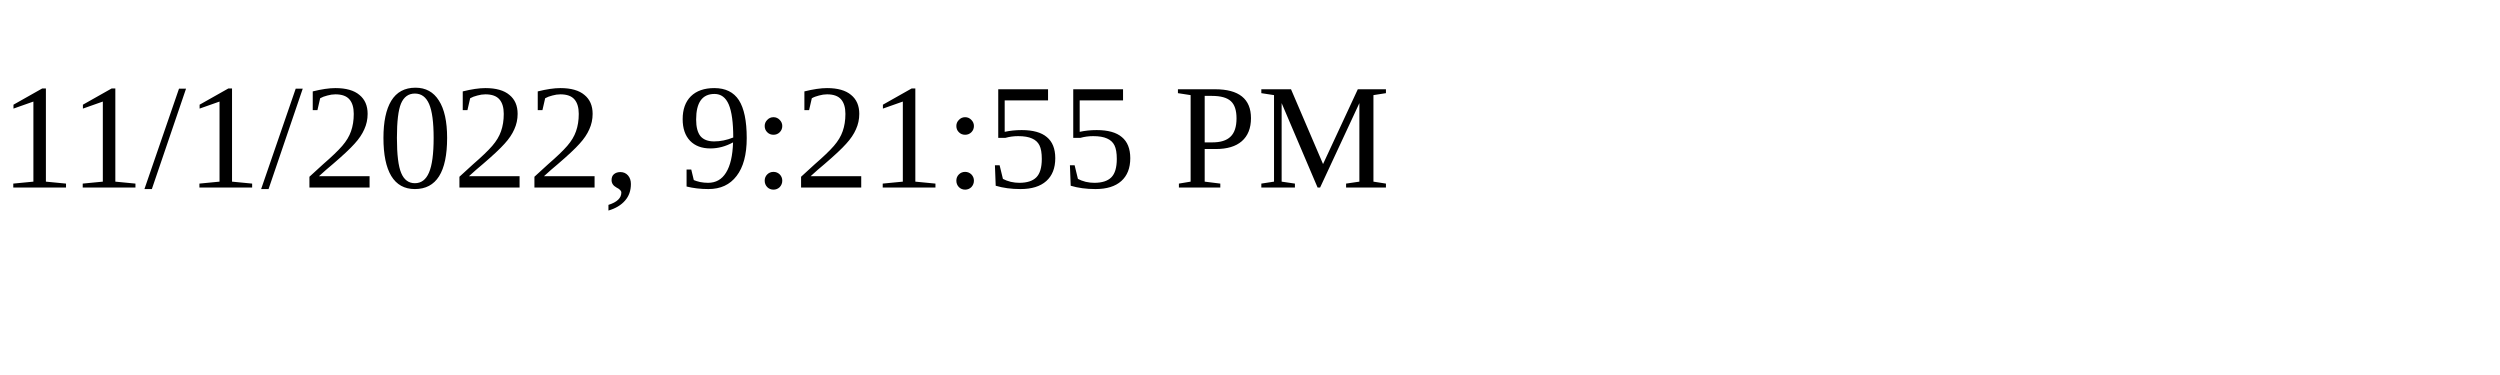
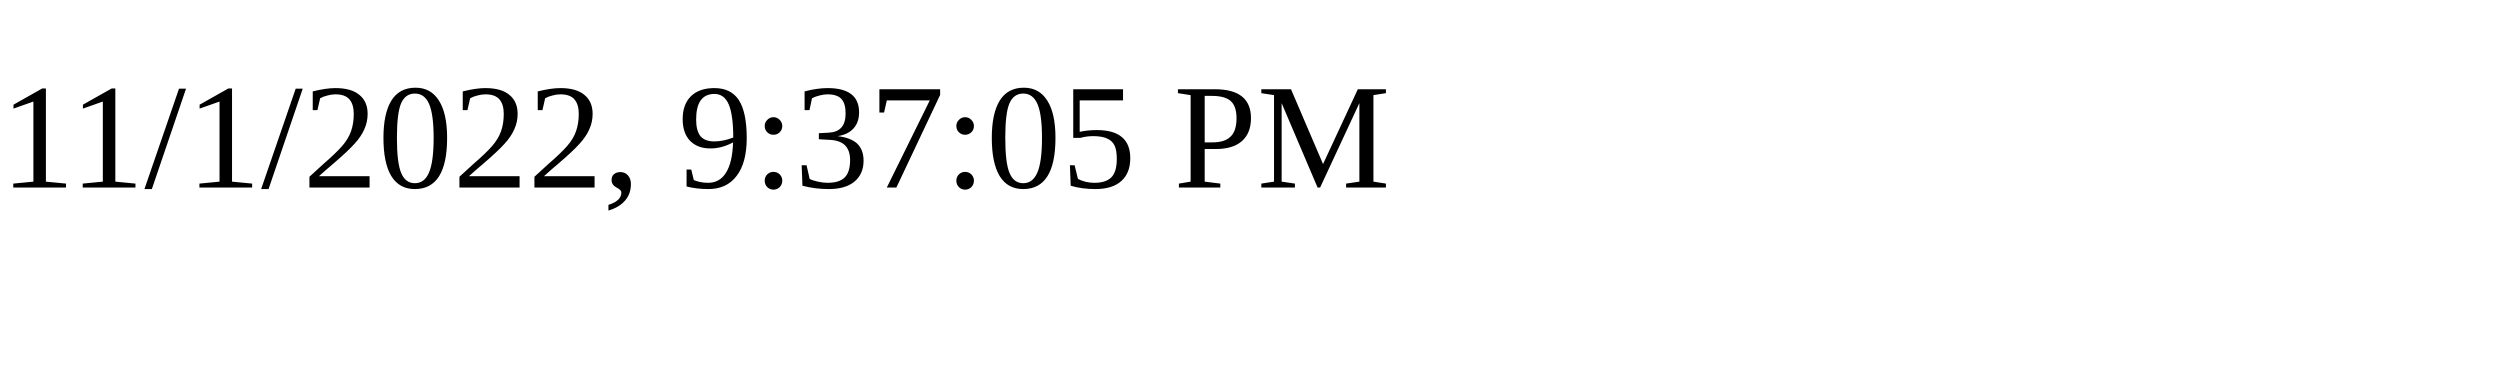
<svg xmlns="http://www.w3.org/2000/svg" height="30" width="200">
-   <text x="0" y="15">11/1/2022, 9:21:55 PM</text>
+   <text x="0" y="15">11/1/2022, 9:37:05 PM</text>
</svg>
